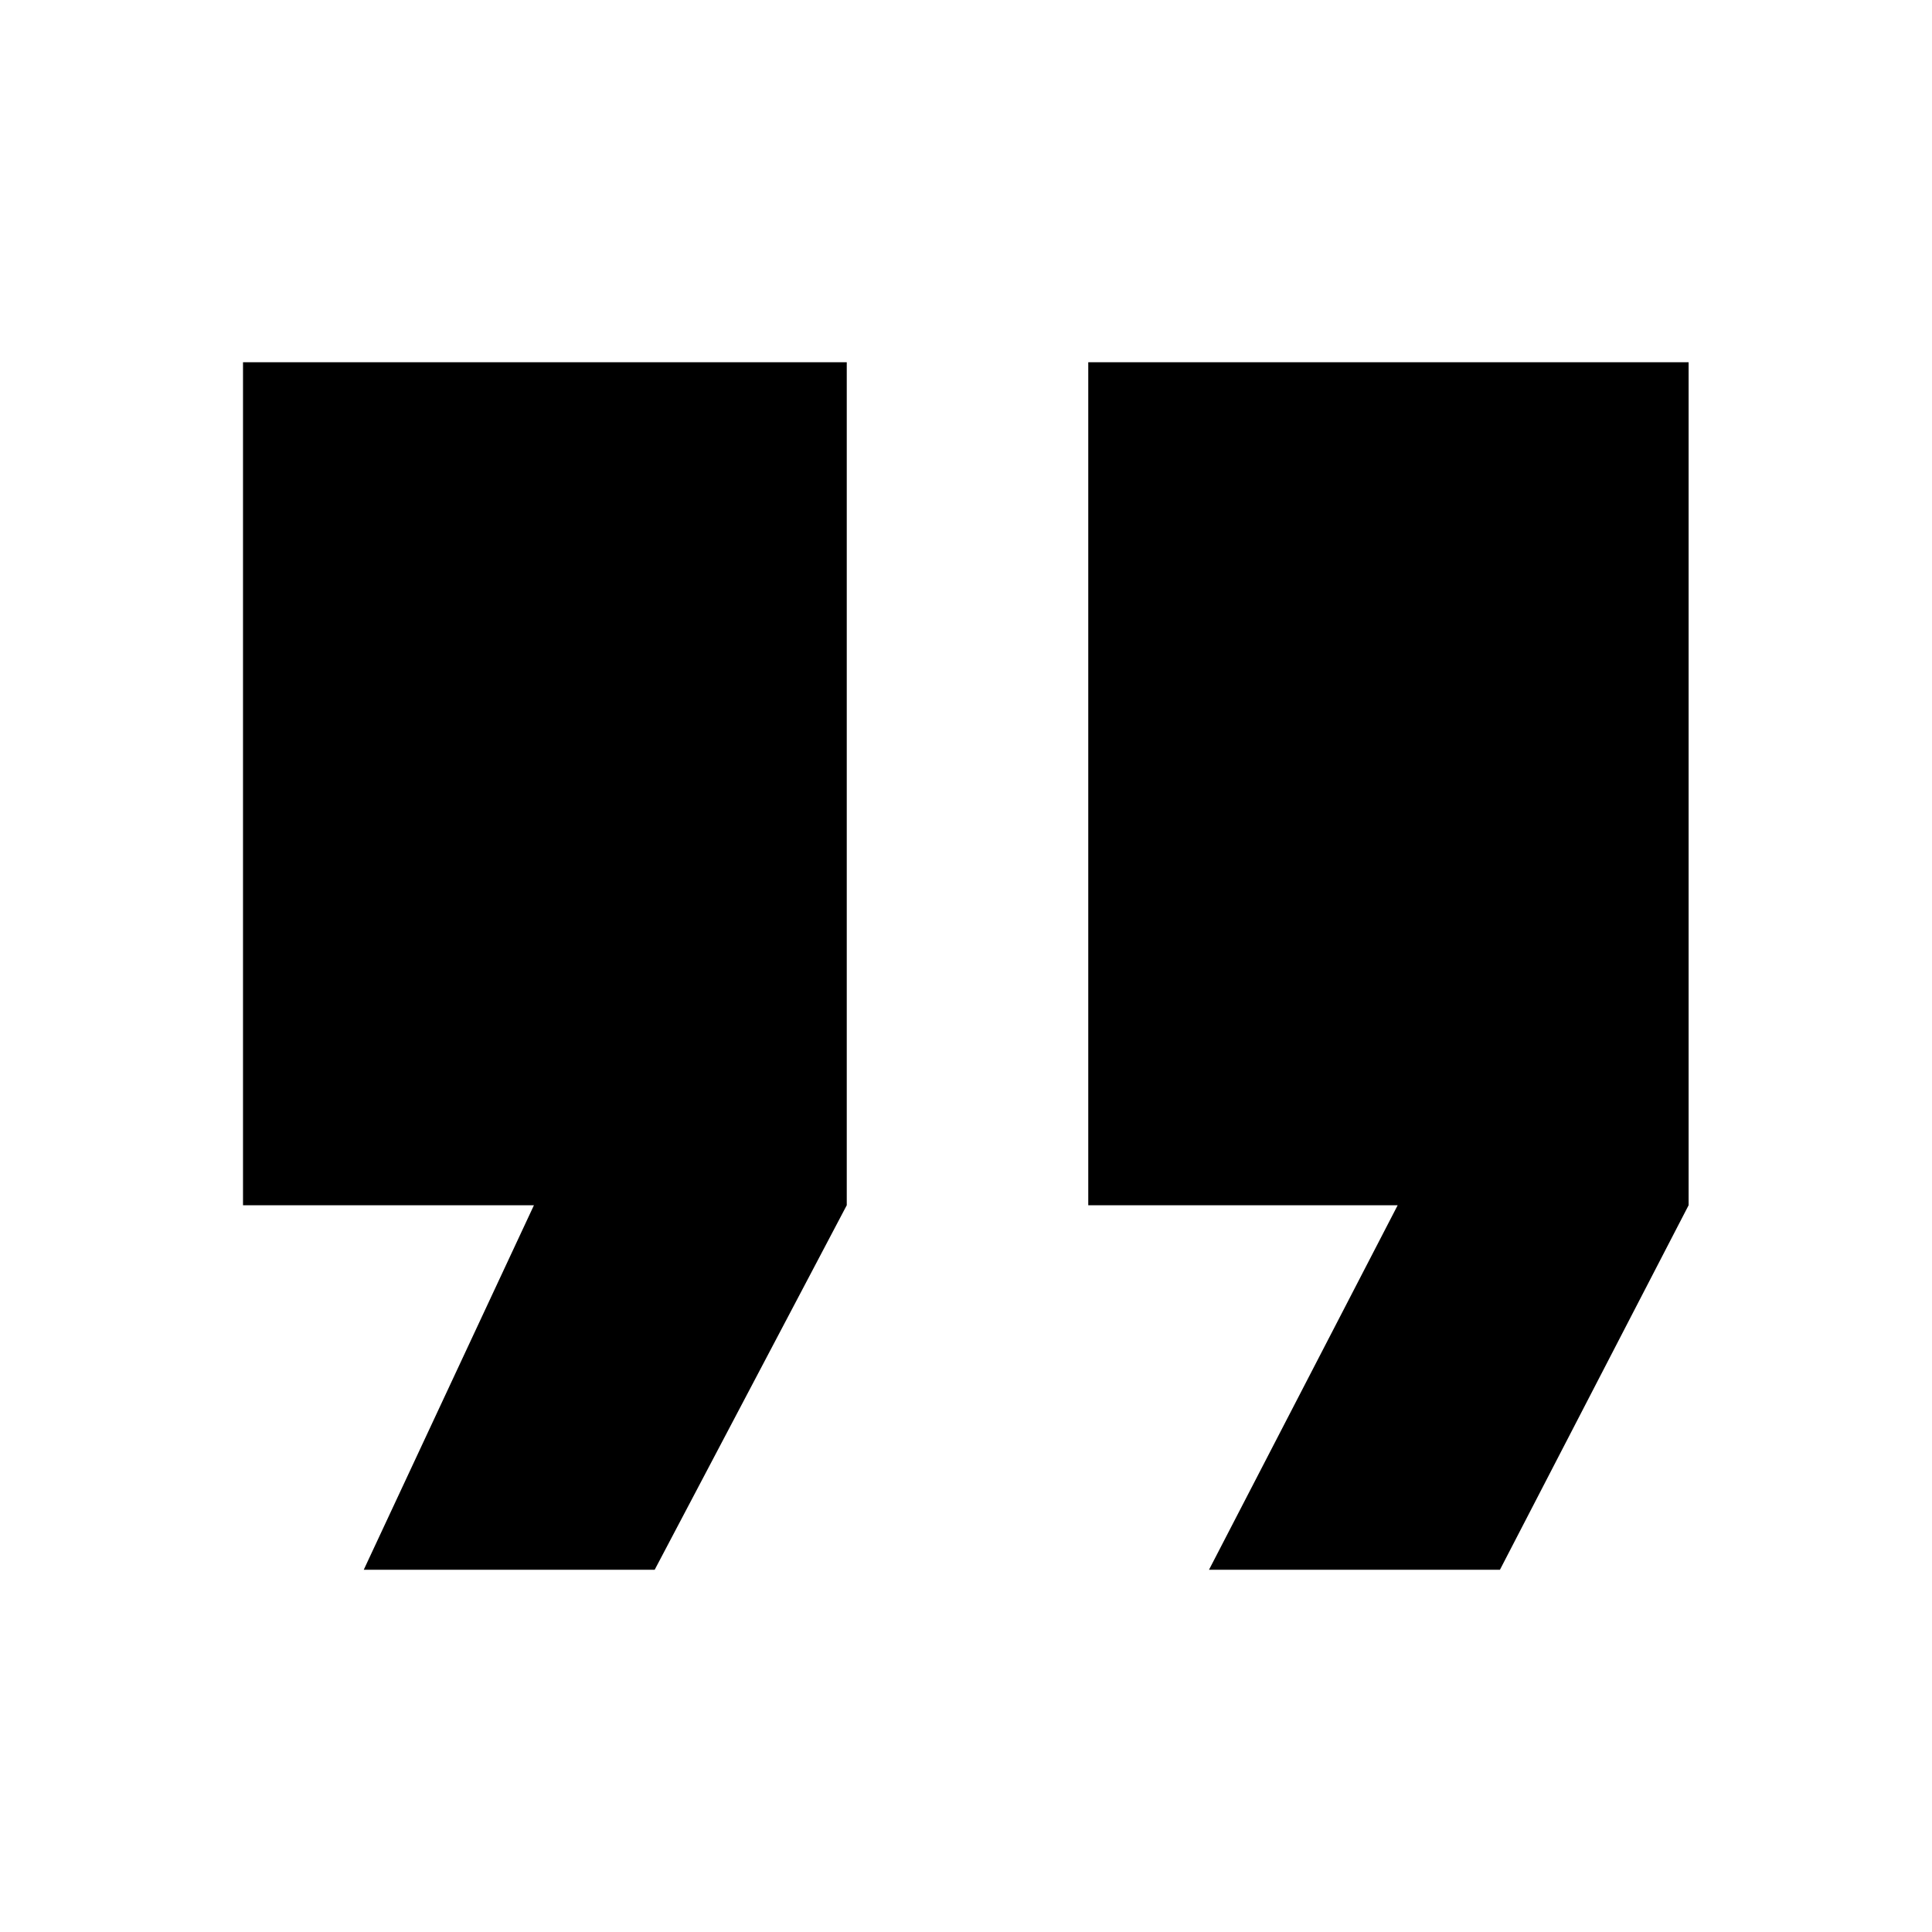
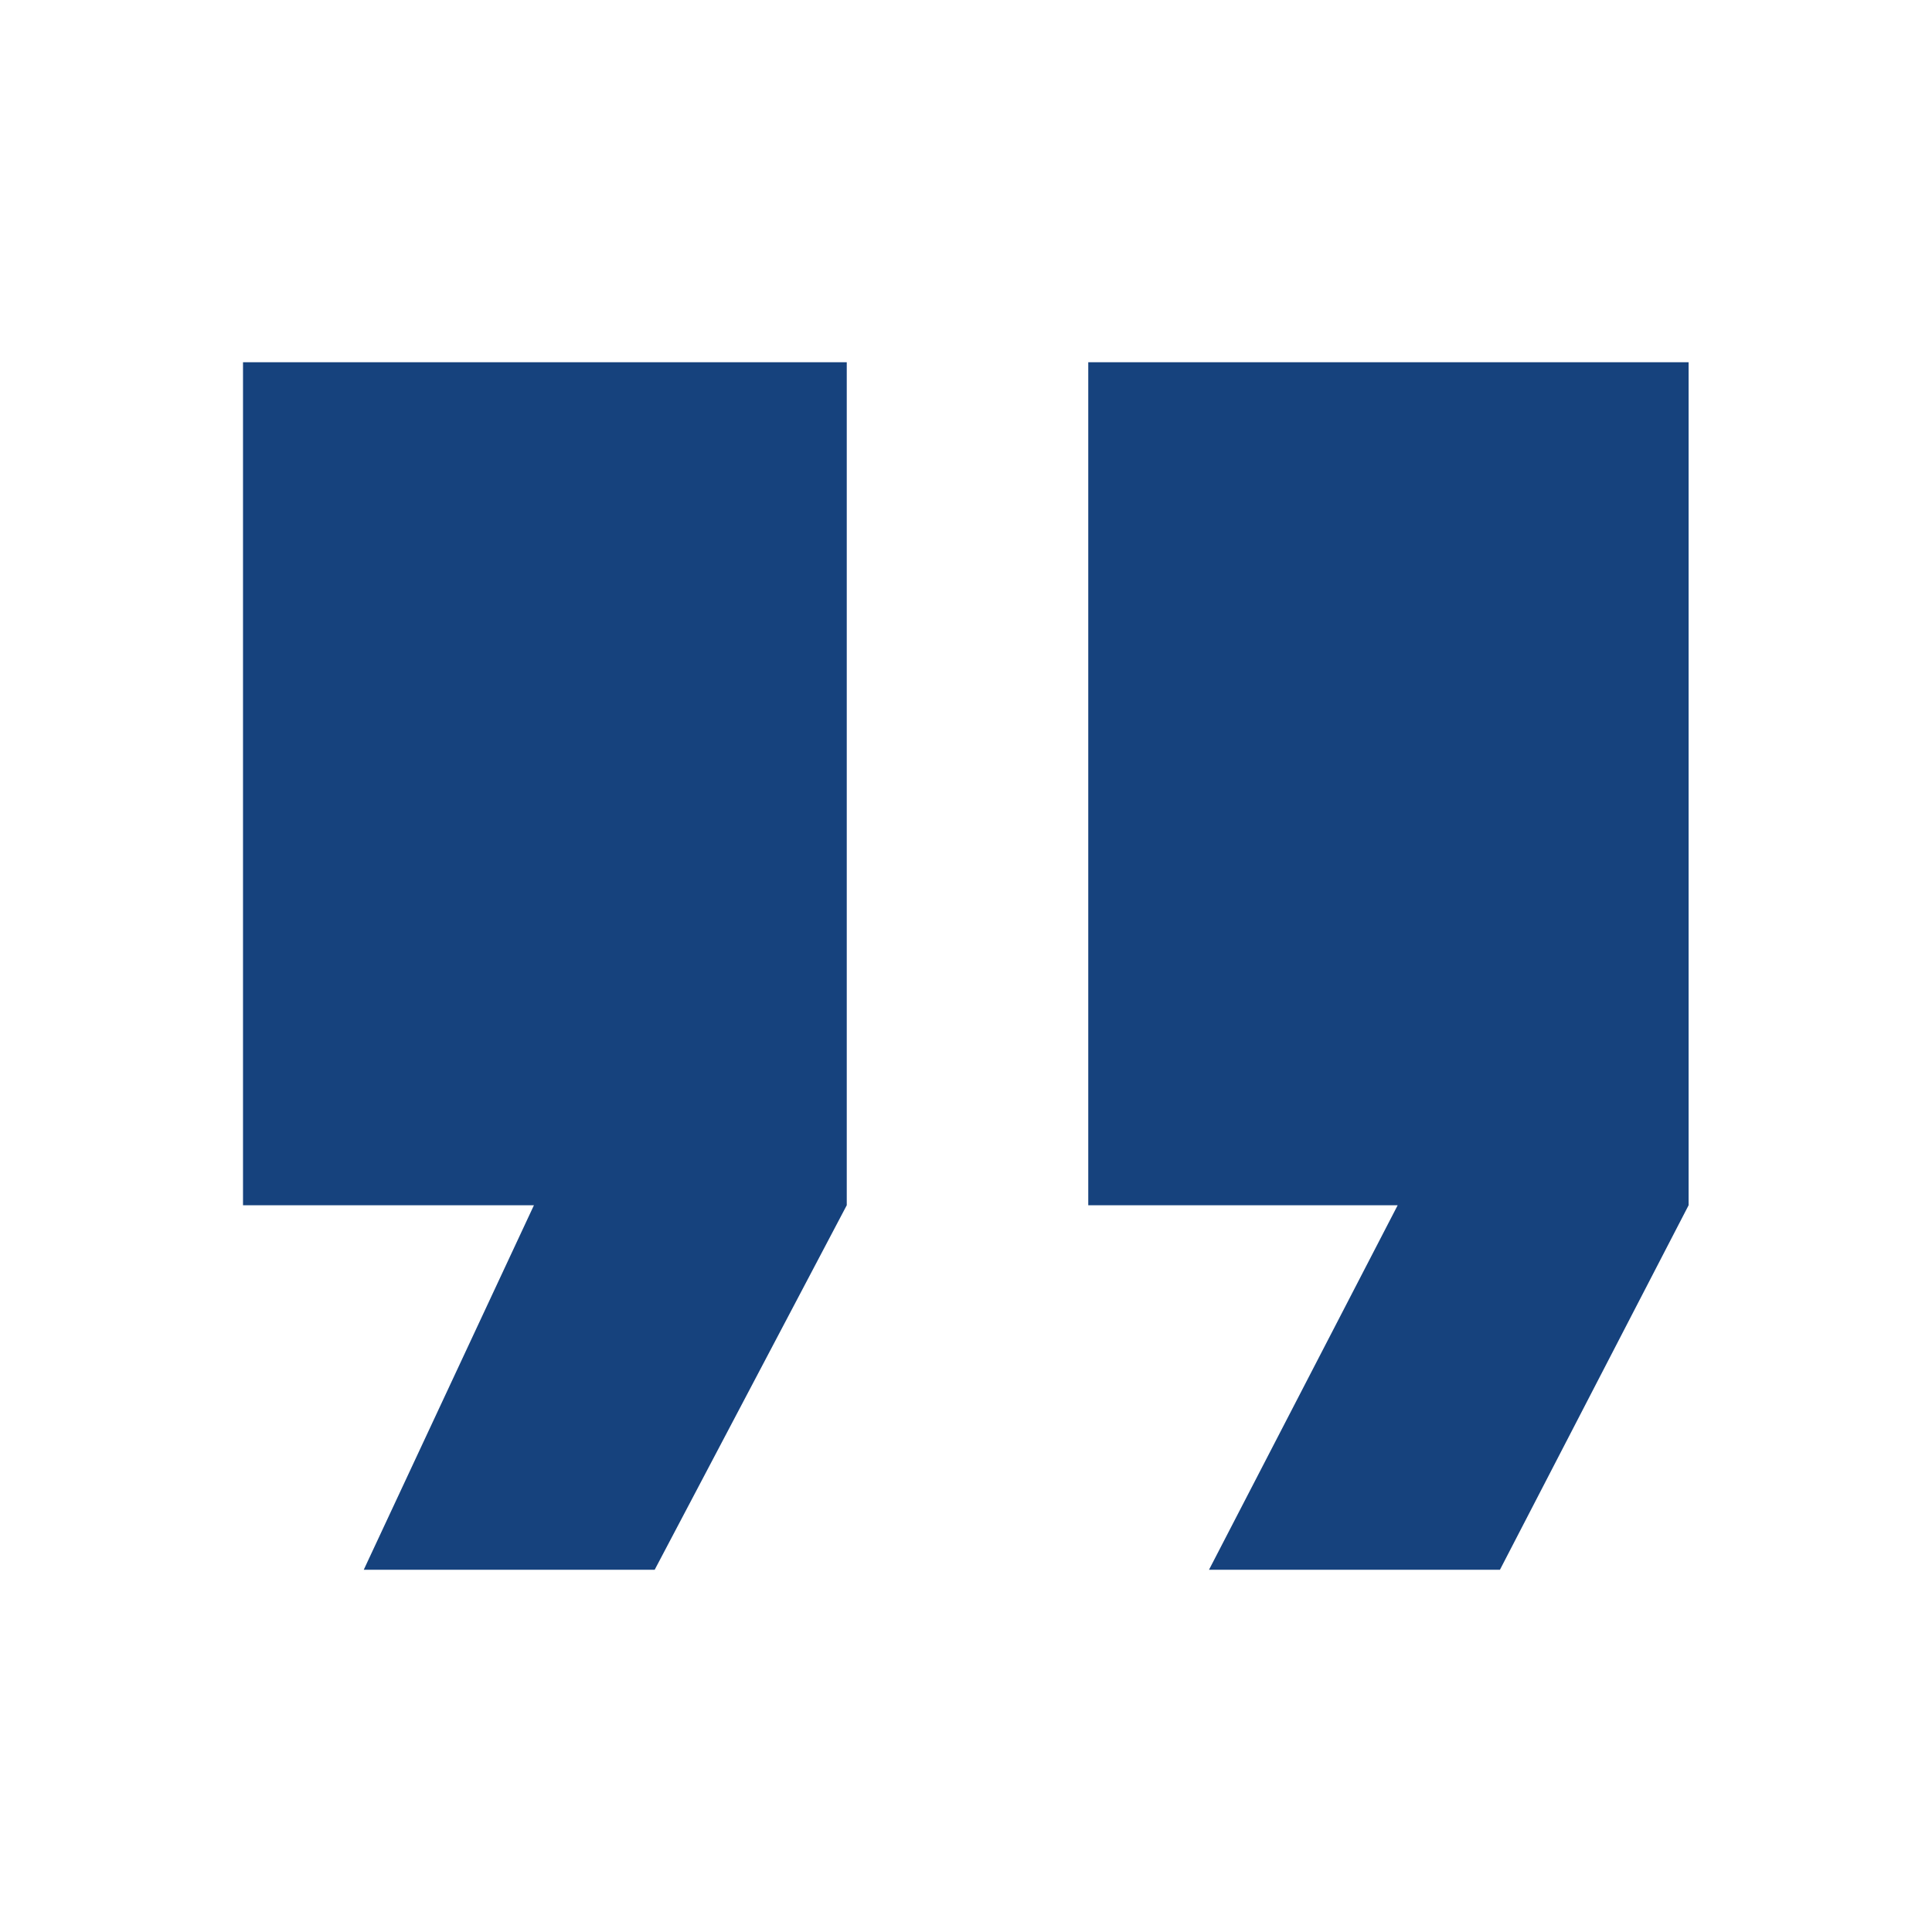
- <svg xmlns="http://www.w3.org/2000/svg" viewBox="0 0 512 512">
+ <svg xmlns="http://www.w3.org/2000/svg" viewBox="0 0 512 512" fill="#16427d">
  <path d="M96.4 416h77.1l50.9-96.6V96h-160v223.4h77.1L96.4 416zm224 0h77.1l50-96.6V96H288.4v223.4h82l-50 96.6z" />
</svg>
